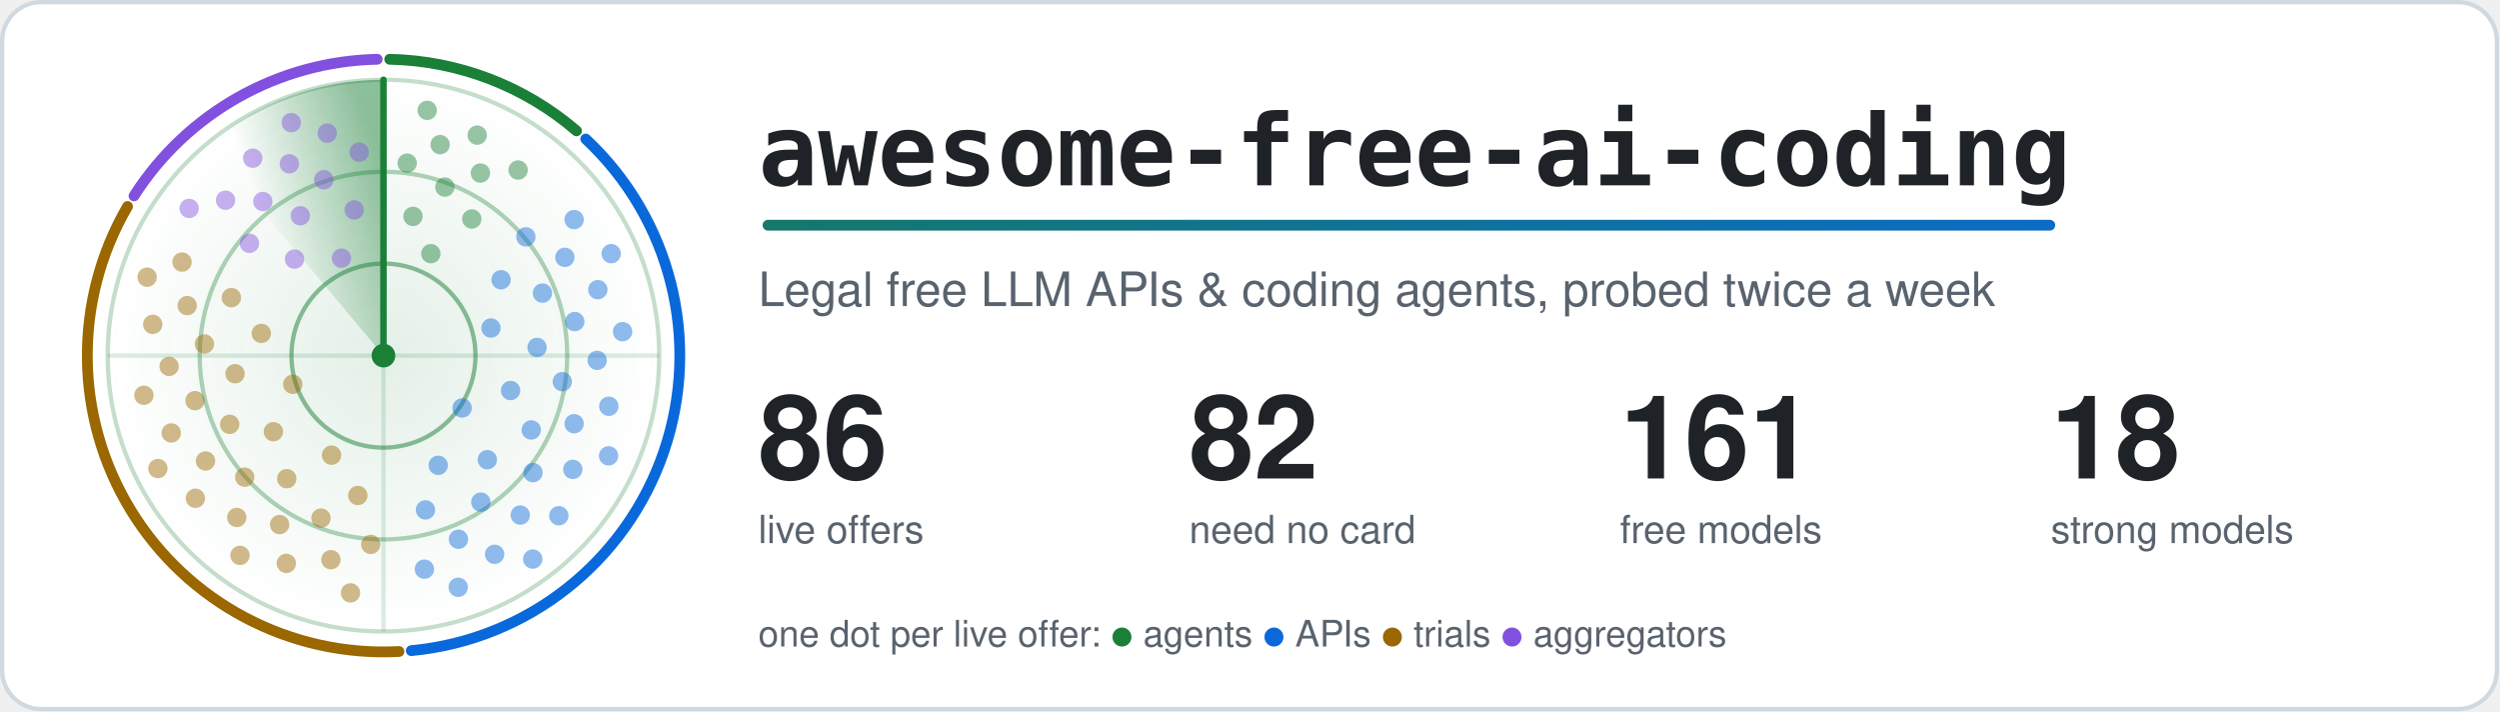
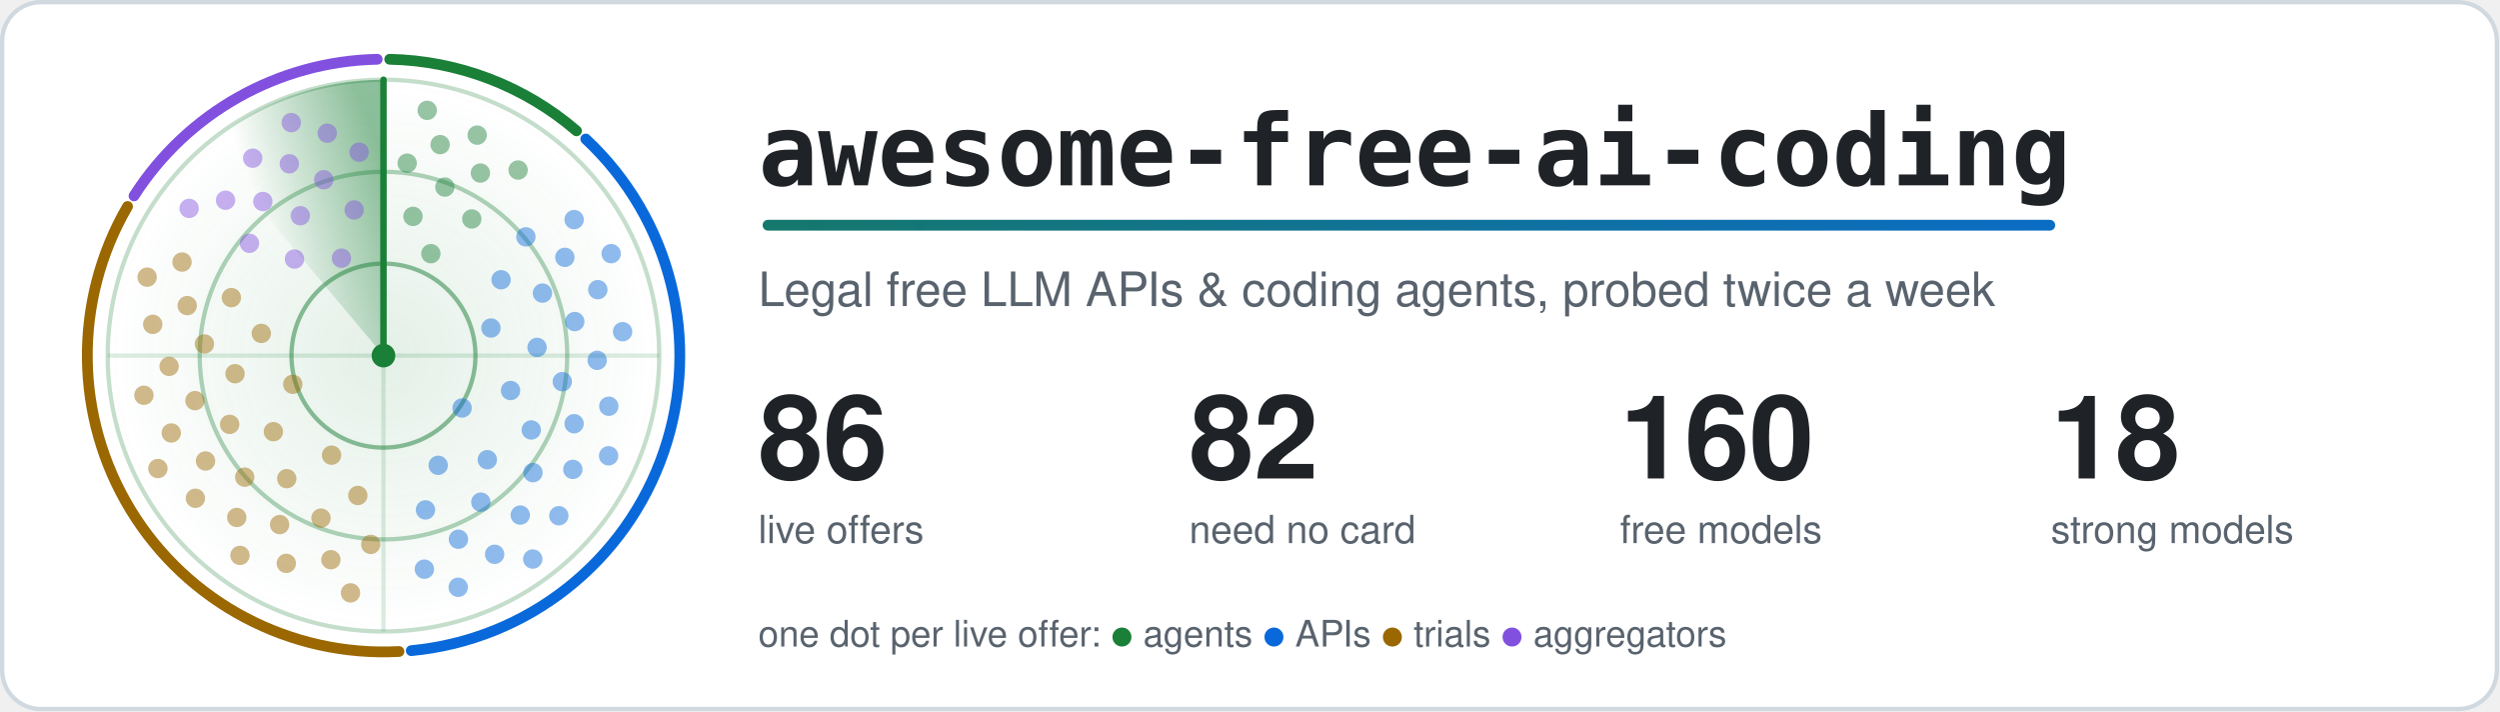
<svg xmlns="http://www.w3.org/2000/svg" width="1160" height="330" viewBox="0 0 1160 330" role="img" aria-labelledby="title">
  <style>.card{fill:#ffffff;stroke:#d1d9e0}.t{fill:#1f2328}.m{fill:#59636e}.ring{stroke:#1a7f37}.hub{fill:#1a7f37}.beam{stroke:#1a7f37}.s0,.s1,.g0,.g1{stop-color:#1a7f37}.a0{stop-color:#1a7f37}.a1{stop-color:#0969da}.dot.agents,.key.agents{fill:#1a7f37}.rim.agents{stroke:#1a7f37}.dot.apis,.key.apis{fill:#0969da}.rim.apis{stroke:#0969da}.dot.trials,.key.trials{fill:#9a6700}.rim.trials{stroke:#9a6700}.dot.aggregators,.key.aggregators{fill:#8250df}.rim.aggregators{stroke:#8250df}.rim{fill:none}.s0{stop-opacity:.5}.s1,.g1{stop-opacity:0}.g0{stop-opacity:.12}.dot{opacity:.45;animation:ping 6s linear infinite}@keyframes ping{0%,4%{opacity:1}55%,100%{opacity:.45}}.turning{animation:turn 6s linear infinite}@keyframes turn{to{transform:rotate(360deg)}}@media (prefers-reduced-motion: reduce) {.dot { animation: none; opacity: 1 } .turning { animation: none }}</style>
  <defs>
    <linearGradient id="accent" gradientUnits="userSpaceOnUse" x1="0" y1="0" x2="1100" y2="0">
      <stop class="a0" offset="0" />
      <stop class="a1" offset="1" />
    </linearGradient>
  </defs>
  <rect class="card" x="1" y="1" width="1158" height="328" rx="18" stroke-width="2" />
  <defs>
    <radialGradient id="glow">
      <stop class="g0" offset="0" />
      <stop class="g1" offset="1" />
    </radialGradient>
  </defs>
  <circle cx="178.0" cy="165.0" r="128.0" fill="url(#glow)" />
  <circle class="ring" cx="178.0" cy="165.0" r="42.7" fill="none" stroke-width="2" stroke-opacity=".5" />
  <circle class="ring" cx="178.0" cy="165.0" r="85.3" fill="none" stroke-width="2" stroke-opacity=".35" />
  <circle class="ring" cx="178.0" cy="165.0" r="128.0" fill="none" stroke-width="2" stroke-opacity=".25" />
  <path class="ring" d="M50.0 165.0H306.0M178.0 37.0V293.0" stroke-width="2" stroke-opacity=".15" />
  <path class="rim agents" d="M180.9 27.5A137.5 137.5 0 0 1 267.6 60.7" stroke-width="5" stroke-linecap="round" />
  <path class="rim apis" d="M271.9 64.5A137.5 137.5 0 0 1 190.9 301.9" stroke-width="5" stroke-linecap="round" />
  <path class="rim trials" d="M185.2 302.3A137.5 137.5 0 0 1 59.2 95.8" stroke-width="5" stroke-linecap="round" />
  <path class="rim aggregators" d="M62.2 90.9A137.5 137.5 0 0 1 175.1 27.5" stroke-width="5" stroke-linecap="round" />
  <defs>
    <linearGradient id="sweep" gradientUnits="userSpaceOnUse" x1="178.0" y1="75.4" x2="120.4" y2="96.4">
      <stop class="s0" offset="0" />
      <stop class="s1" offset="1" />
    </linearGradient>
  </defs>
  <g class="turning" style="transform-origin:178.0px 165.0px">
    <path fill="url(#sweep)" d="M178.0 165.0L95.7 66.9A128.0 128.0 0 0 1 178.0 37.0Z" />
    <line class="beam" x1="178.0" y1="165.0" x2="178.0" y2="37.0" stroke-width="3" stroke-linecap="round" />
  </g>
  <circle class="dot agents" cx="200.0" cy="117.7" r="4.5" style="animation-delay:0.42s" />
  <circle class="dot agents" cx="191.7" cy="100.4" r="4.5" style="animation-delay:0.20s" />
  <circle class="dot agents" cx="219.0" cy="101.6" r="4.5" style="animation-delay:0.55s" />
  <circle class="dot agents" cx="206.5" cy="86.8" r="4.5" style="animation-delay:0.33s" />
  <circle class="dot agents" cx="189.0" cy="75.7" r="4.5" style="animation-delay:0.12s" />
  <circle class="dot agents" cx="223.0" cy="80.3" r="4.5" style="animation-delay:0.47s" />
  <circle class="dot agents" cx="204.3" cy="67.1" r="4.5" style="animation-delay:0.25s" />
  <circle class="dot agents" cx="240.5" cy="78.9" r="4.5" style="animation-delay:0.60s" />
  <circle class="dot agents" cx="221.5" cy="62.7" r="4.5" style="animation-delay:0.38s" />
  <circle class="dot agents" cx="198.3" cy="51.2" r="4.5" style="animation-delay:0.17s" />
  <circle class="dot apis" cx="214.5" cy="189.3" r="4.5" style="animation-delay:2.06s" />
  <circle class="dot apis" cx="227.9" cy="152.2" r="4.5" style="animation-delay:1.26s" />
  <circle class="dot apis" cx="203.4" cy="215.9" r="4.5" style="animation-delay:2.56s" />
  <circle class="dot apis" cx="237.0" cy="181.2" r="4.5" style="animation-delay:1.76s" />
  <circle class="dot apis" cx="232.6" cy="129.8" r="4.5" style="animation-delay:0.95s" />
  <circle class="dot apis" cx="226.2" cy="213.3" r="4.5" style="animation-delay:2.25s" />
  <circle class="dot apis" cx="249.3" cy="161.2" r="4.5" style="animation-delay:1.45s" />
  <circle class="dot apis" cx="197.5" cy="236.6" r="4.5" style="animation-delay:2.75s" />
  <circle class="dot apis" cx="246.6" cy="199.5" r="4.5" style="animation-delay:1.94s" />
  <circle class="dot apis" cx="251.8" cy="136.0" r="4.5" style="animation-delay:1.14s" />
  <circle class="dot apis" cx="223.2" cy="233.0" r="4.5" style="animation-delay:2.44s" />
  <circle class="dot apis" cx="261.0" cy="177.1" r="4.5" style="animation-delay:1.64s" />
  <circle class="dot apis" cx="244.1" cy="109.9" r="4.5" style="animation-delay:0.84s" />
  <circle class="dot apis" cx="247.4" cy="219.3" r="4.5" style="animation-delay:2.13s" />
  <circle class="dot apis" cx="266.8" cy="149.2" r="4.5" style="animation-delay:1.33s" />
  <circle class="dot apis" cx="212.8" cy="250.2" r="4.5" style="animation-delay:2.63s" />
  <circle class="dot apis" cx="266.5" cy="196.6" r="4.5" style="animation-delay:1.83s" />
  <circle class="dot apis" cx="262.2" cy="119.4" r="4.5" style="animation-delay:1.03s" />
  <circle class="dot apis" cx="241.5" cy="239.0" r="4.5" style="animation-delay:2.32s" />
  <circle class="dot apis" cx="277.2" cy="167.2" r="4.5" style="animation-delay:1.52s" />
  <circle class="dot apis" cx="197.0" cy="264.1" r="4.5" style="animation-delay:2.82s" />
  <circle class="dot apis" cx="265.9" cy="217.8" r="4.5" style="animation-delay:2.02s" />
  <circle class="dot apis" cx="277.5" cy="134.4" r="4.5" style="animation-delay:1.22s" />
  <circle class="dot apis" cx="229.6" cy="257.2" r="4.5" style="animation-delay:2.51s" />
  <circle class="dot apis" cx="282.6" cy="188.5" r="4.5" style="animation-delay:1.71s" />
  <circle class="dot apis" cx="266.5" cy="101.9" r="4.5" style="animation-delay:0.91s" />
  <circle class="dot apis" cx="259.4" cy="239.3" r="4.5" style="animation-delay:2.21s" />
  <circle class="dot apis" cx="289.0" cy="153.9" r="4.5" style="animation-delay:1.40s" />
  <circle class="dot apis" cx="212.7" cy="272.5" r="4.5" style="animation-delay:2.70s" />
  <circle class="dot apis" cx="282.5" cy="211.5" r="4.5" style="animation-delay:1.90s" />
  <circle class="dot apis" cx="283.7" cy="117.7" r="4.5" style="animation-delay:1.10s" />
  <circle class="dot apis" cx="247.3" cy="259.4" r="4.5" style="animation-delay:2.40s" />
  <circle class="dot trials" cx="135.9" cy="178.3" r="4.5" style="animation-delay:4.21s" />
  <circle class="dot trials" cx="153.9" cy="211.2" r="4.5" style="animation-delay:3.46s" />
  <circle class="dot trials" cx="121.3" cy="154.7" r="4.5" style="animation-delay:4.67s" />
  <circle class="dot trials" cx="126.9" cy="200.3" r="4.5" style="animation-delay:3.92s" />
  <circle class="dot trials" cx="166.1" cy="229.9" r="4.5" style="animation-delay:3.17s" />
  <circle class="dot trials" cx="109.1" cy="173.4" r="4.5" style="animation-delay:4.38s" />
  <circle class="dot trials" cx="133.1" cy="222.1" r="4.5" style="animation-delay:3.64s" />
  <circle class="dot trials" cx="107.4" cy="138.1" r="4.5" style="animation-delay:4.85s" />
  <circle class="dot trials" cx="106.6" cy="196.9" r="4.5" style="animation-delay:4.10s" />
  <circle class="dot trials" cx="149.0" cy="240.4" r="4.5" style="animation-delay:3.35s" />
  <circle class="dot trials" cx="94.9" cy="159.6" r="4.5" style="animation-delay:4.56s" />
  <circle class="dot trials" cx="113.6" cy="221.4" r="4.5" style="animation-delay:3.81s" />
  <circle class="dot trials" cx="172.1" cy="252.6" r="4.5" style="animation-delay:3.06s" />
  <circle class="dot trials" cx="90.5" cy="185.9" r="4.5" style="animation-delay:4.28s" />
  <circle class="dot trials" cx="129.8" cy="243.4" r="4.5" style="animation-delay:3.53s" />
  <circle class="dot trials" cx="86.9" cy="141.8" r="4.5" style="animation-delay:4.74s" />
  <circle class="dot trials" cx="95.4" cy="213.9" r="4.5" style="animation-delay:3.99s" />
  <circle class="dot trials" cx="153.6" cy="259.7" r="4.5" style="animation-delay:3.24s" />
  <circle class="dot trials" cx="78.5" cy="170.0" r="4.5" style="animation-delay:4.45s" />
  <circle class="dot trials" cx="109.9" cy="240.1" r="4.5" style="animation-delay:3.70s" />
  <circle class="dot trials" cx="84.5" cy="121.6" r="4.5" style="animation-delay:4.91s" />
  <circle class="dot trials" cx="79.5" cy="200.9" r="4.5" style="animation-delay:4.17s" />
  <circle class="dot trials" cx="132.9" cy="261.4" r="4.5" style="animation-delay:3.42s" />
  <circle class="dot trials" cx="70.9" cy="150.5" r="4.5" style="animation-delay:4.63s" />
  <circle class="dot trials" cx="90.7" cy="231.2" r="4.5" style="animation-delay:3.88s" />
  <circle class="dot trials" cx="162.7" cy="275.1" r="4.5" style="animation-delay:3.13s" />
  <circle class="dot trials" cx="66.8" cy="183.4" r="4.5" style="animation-delay:4.34s" />
  <circle class="dot trials" cx="111.4" cy="257.7" r="4.5" style="animation-delay:3.59s" />
  <circle class="dot trials" cx="68.3" cy="128.6" r="4.5" style="animation-delay:4.81s" />
  <circle class="dot trials" cx="73.3" cy="217.4" r="4.5" style="animation-delay:4.06s" />
  <circle class="dot aggregators" cx="158.5" cy="119.8" r="4.5" style="animation-delay:5.61s" />
  <circle class="dot aggregators" cx="136.7" cy="120.2" r="4.5" style="animation-delay:5.29s" />
  <circle class="dot aggregators" cx="164.4" cy="97.4" r="4.5" style="animation-delay:5.81s" />
  <circle class="dot aggregators" cx="139.4" cy="100.1" r="4.5" style="animation-delay:5.49s" />
  <circle class="dot aggregators" cx="115.8" cy="112.9" r="4.5" style="animation-delay:5.17s" />
  <circle class="dot aggregators" cx="150.3" cy="83.4" r="4.5" style="animation-delay:5.69s" />
  <circle class="dot aggregators" cx="122.0" cy="93.5" r="4.5" style="animation-delay:5.37s" />
  <circle class="dot aggregators" cx="166.7" cy="70.6" r="4.5" style="animation-delay:5.89s" />
  <circle class="dot aggregators" cx="134.3" cy="76.0" r="4.5" style="animation-delay:5.56s" />
  <circle class="dot aggregators" cx="104.7" cy="92.9" r="4.5" style="animation-delay:5.24s" />
  <circle class="dot aggregators" cx="151.9" cy="61.8" r="4.5" style="animation-delay:5.76s" />
  <circle class="dot aggregators" cx="117.3" cy="73.4" r="4.5" style="animation-delay:5.44s" />
  <circle class="dot aggregators" cx="87.8" cy="96.7" r="4.5" style="animation-delay:5.12s" />
  <circle class="dot aggregators" cx="135.2" cy="56.9" r="4.5" style="animation-delay:5.64s" />
  <circle class="hub" cx="178.0" cy="165.0" r="5.5" />
  <text class="t" x="352" y="86" font-family="ui-monospace, SFMono-Regular, Menlo, Consolas, monospace" font-size="46" font-weight="700">awesome-free-ai-coding</text>
  <rect x="354" y="102" width="600" height="5" rx="2.5" fill="url(#accent)" />
  <text class="m" x="352" y="142" font-family="-apple-system, BlinkMacSystemFont, 'Segoe UI', Helvetica, Arial, sans-serif" font-size="22">Legal free LLM APIs &amp; coding agents, probed twice a week</text>
  <text class="t" x="352" y="222" font-family="-apple-system, BlinkMacSystemFont, 'Segoe UI', Helvetica, Arial, sans-serif" font-size="54" font-weight="700">86</text>
  <text class="m" x="352" y="252" font-family="-apple-system, BlinkMacSystemFont, 'Segoe UI', Helvetica, Arial, sans-serif" font-size="18">live offers</text>
  <text class="t" x="552" y="222" font-family="-apple-system, BlinkMacSystemFont, 'Segoe UI', Helvetica, Arial, sans-serif" font-size="54" font-weight="700">82</text>
  <text class="m" x="552" y="252" font-family="-apple-system, BlinkMacSystemFont, 'Segoe UI', Helvetica, Arial, sans-serif" font-size="18">need no card</text>
-   <text class="t" x="752" y="222" font-family="-apple-system, BlinkMacSystemFont, 'Segoe UI', Helvetica, Arial, sans-serif" font-size="54" font-weight="700">161</text>
+   <text class="t" x="752" y="222" font-family="-apple-system, BlinkMacSystemFont, 'Segoe UI', Helvetica, Arial, sans-serif" font-size="54" font-weight="700">160</text>
  <text class="m" x="752" y="252" font-family="-apple-system, BlinkMacSystemFont, 'Segoe UI', Helvetica, Arial, sans-serif" font-size="18">free models</text>
  <text class="t" x="952" y="222" font-family="-apple-system, BlinkMacSystemFont, 'Segoe UI', Helvetica, Arial, sans-serif" font-size="54" font-weight="700">18</text>
  <text class="m" x="952" y="252" font-family="-apple-system, BlinkMacSystemFont, 'Segoe UI', Helvetica, Arial, sans-serif" font-size="18">strong models</text>
  <text class="m" x="352" y="300" font-family="-apple-system, BlinkMacSystemFont, 'Segoe UI', Helvetica, Arial, sans-serif" font-size="17">one dot per live offer: <tspan class="key agents">●</tspan> agents <tspan class="key apis">●</tspan> APIs <tspan class="key trials">●</tspan> trials <tspan class="key aggregators">●</tspan> aggregators</text>
</svg>
